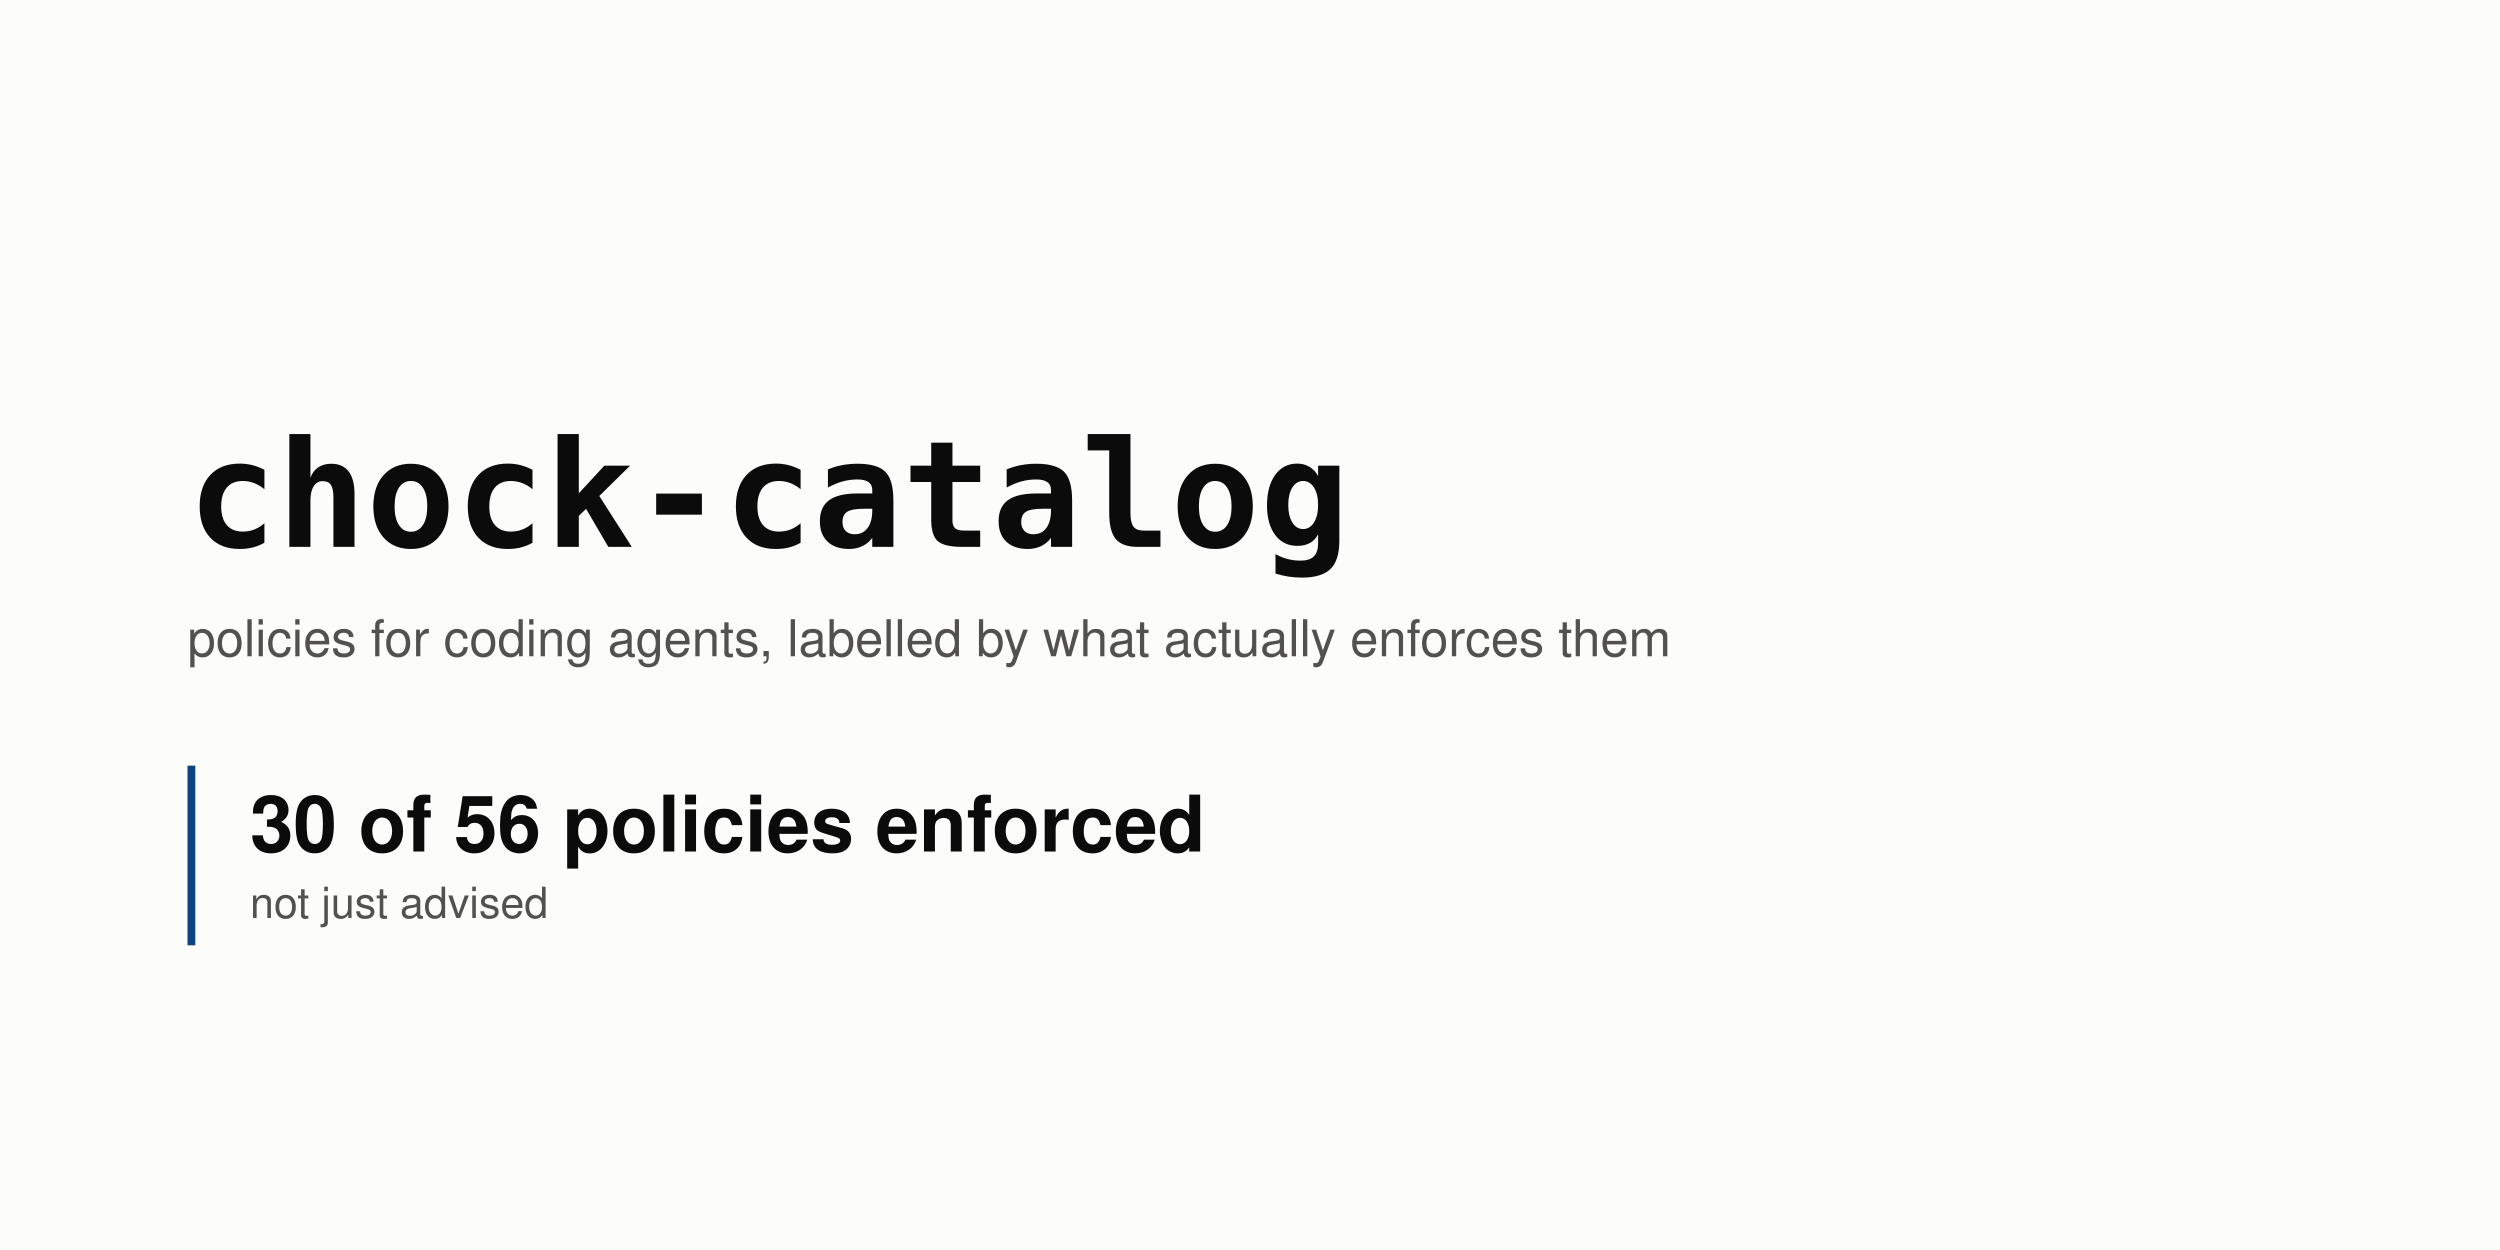
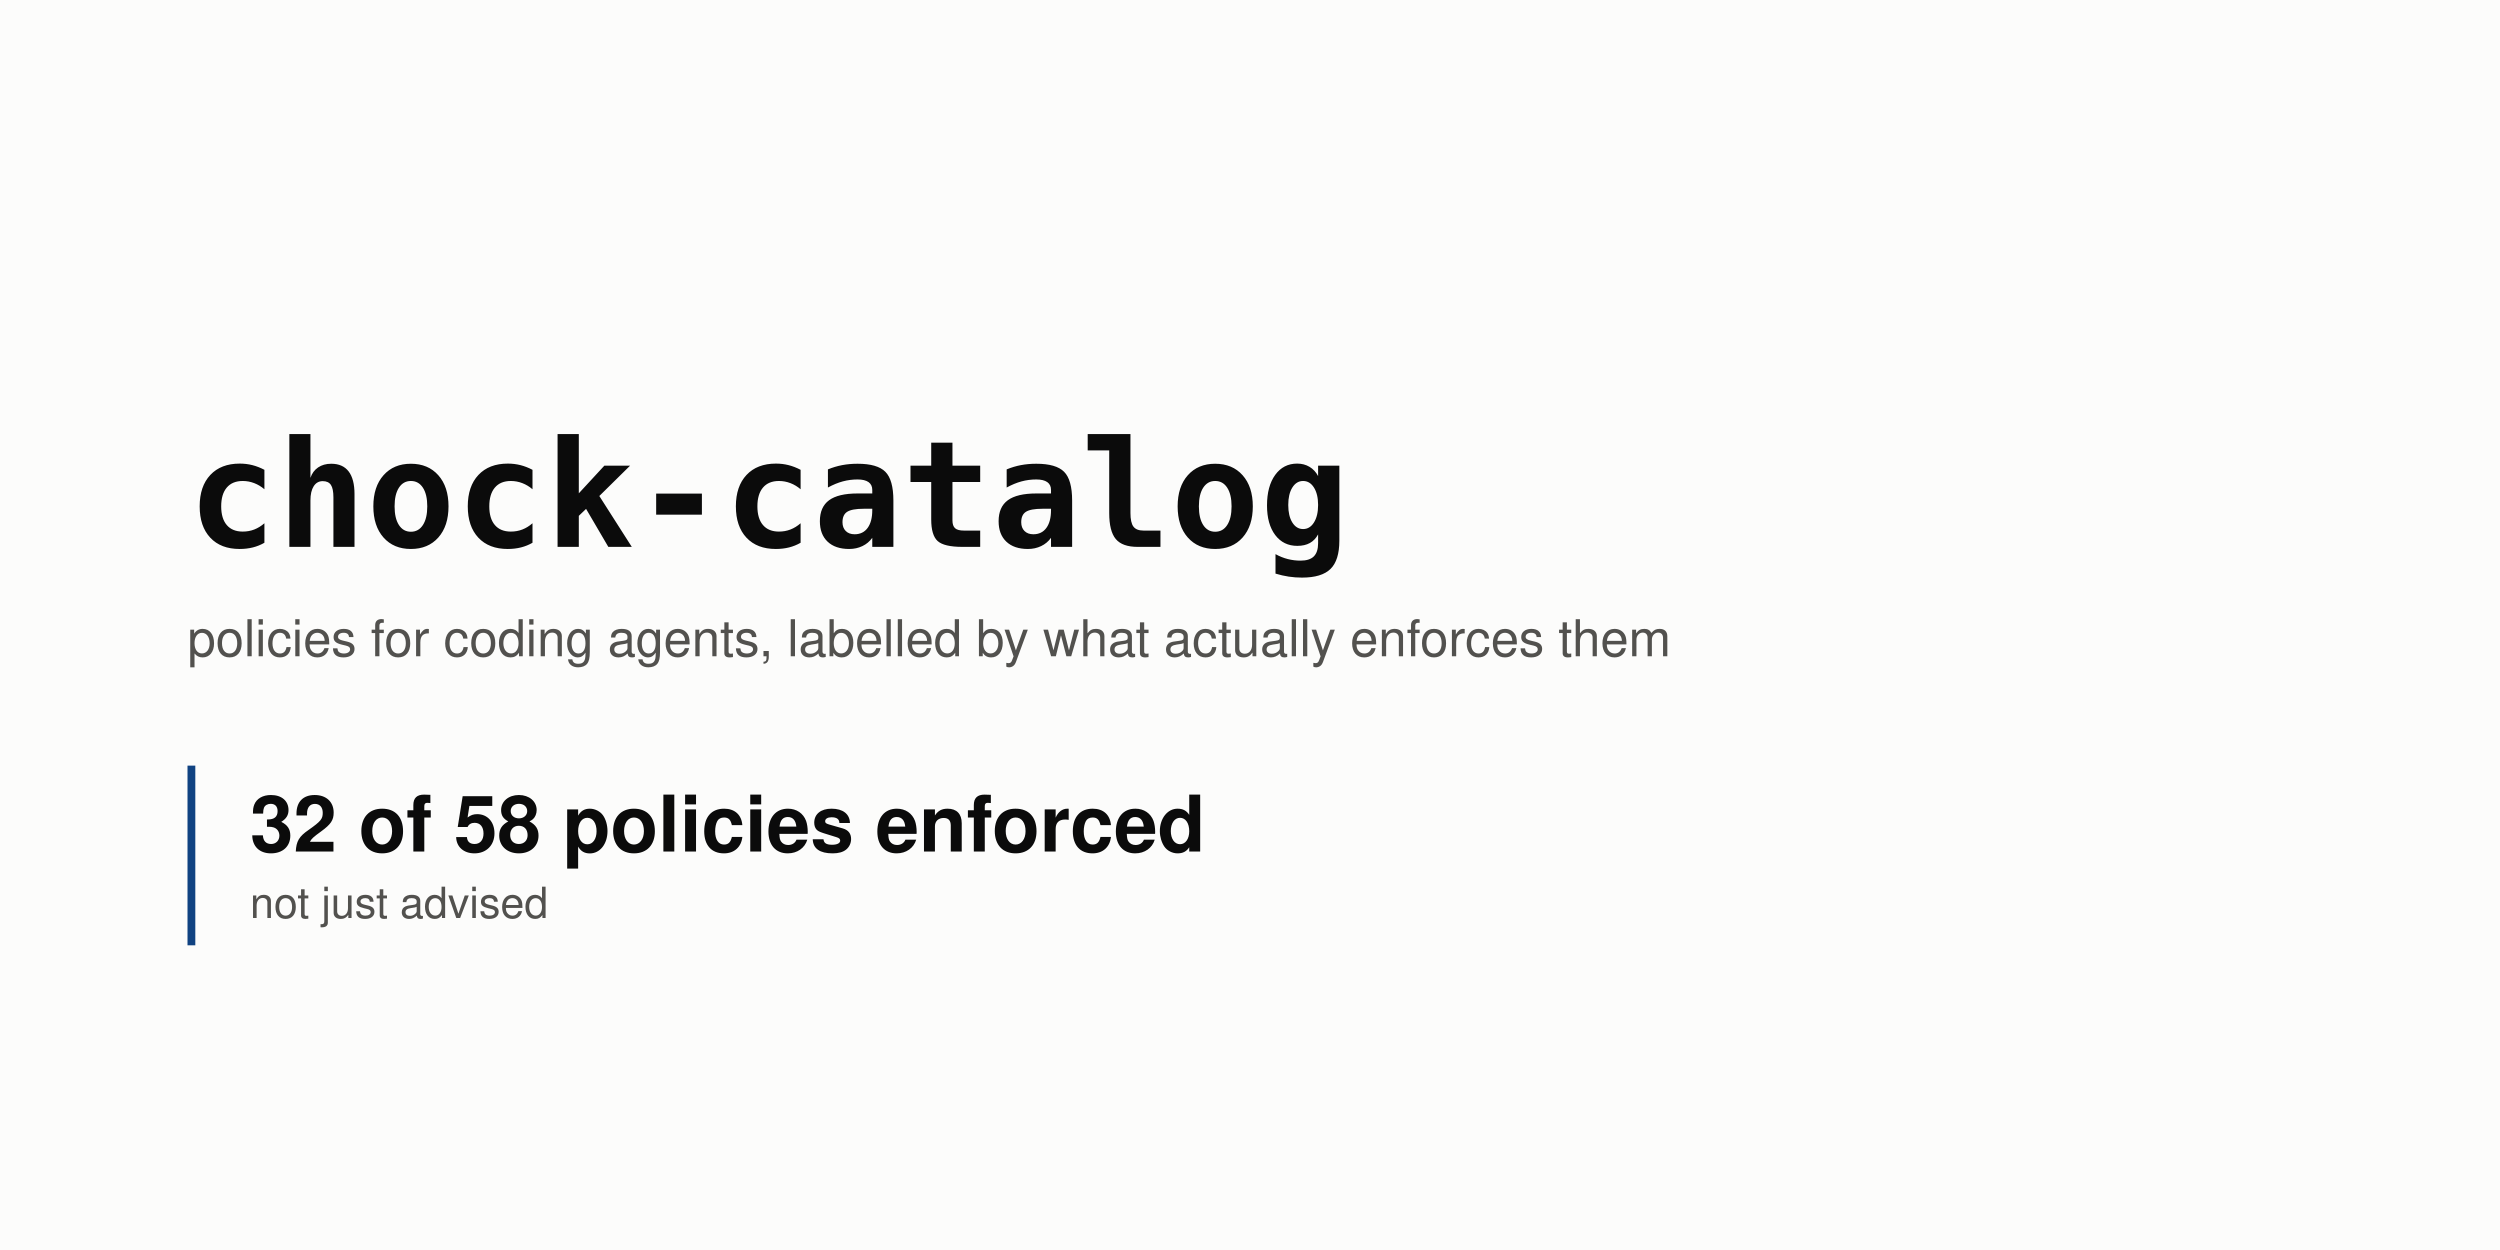
<svg xmlns="http://www.w3.org/2000/svg" width="1280" height="640" viewBox="0 0 1280 640" role="img" aria-labelledby="t d">
  <rect width="1280" height="640" fill="#fcfcfb" />
  <text x="96" y="280" font-family="ui-monospace, SFMono-Regular, 'SF Mono', Menlo, Consolas, monospace" font-size="76" font-weight="700" fill="#0b0b0b" text-anchor="start">chock-catalog</text>
  <text x="96" y="336" font-family="-apple-system, BlinkMacSystemFont, 'Segoe UI', Helvetica, Arial, sans-serif" font-size="26" font-weight="400" fill="#52514e" text-anchor="start">policies for coding agents, labelled by what actually enforces them</text>
  <rect x="96" y="392" width="4" height="92" rx="0" fill="#104281" />
-   <text x="128" y="436" font-family="-apple-system, BlinkMacSystemFont, 'Segoe UI', Helvetica, Arial, sans-serif" font-size="40" font-weight="700" fill="#0b0b0b" text-anchor="start">30 of 56 policies enforced</text>
+   <text x="128" y="436" font-family="-apple-system, BlinkMacSystemFont, 'Segoe UI', Helvetica, Arial, sans-serif" font-size="40" font-weight="700" fill="#0b0b0b" text-anchor="start">32 of 58 policies enforced</text>
  <text x="128" y="470" font-family="-apple-system, BlinkMacSystemFont, 'Segoe UI', Helvetica, Arial, sans-serif" font-size="22" font-weight="400" fill="#52514e" text-anchor="start">not just advised</text>
</svg>
